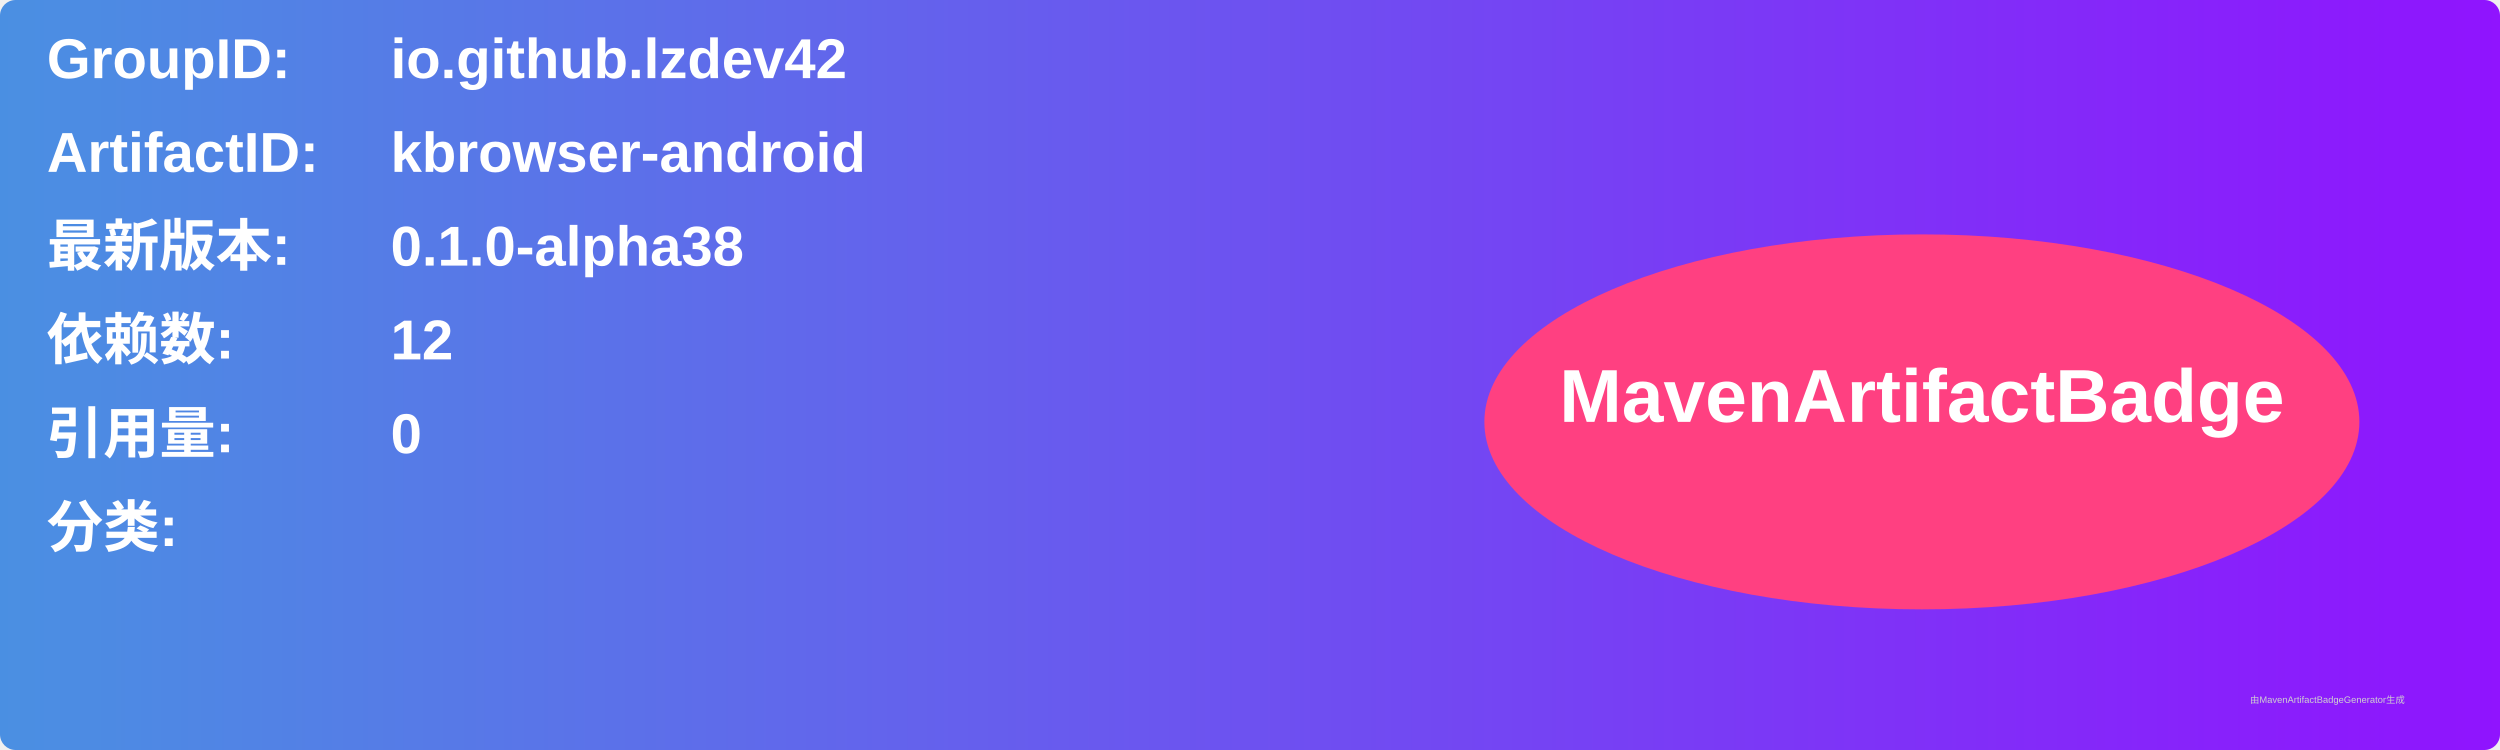
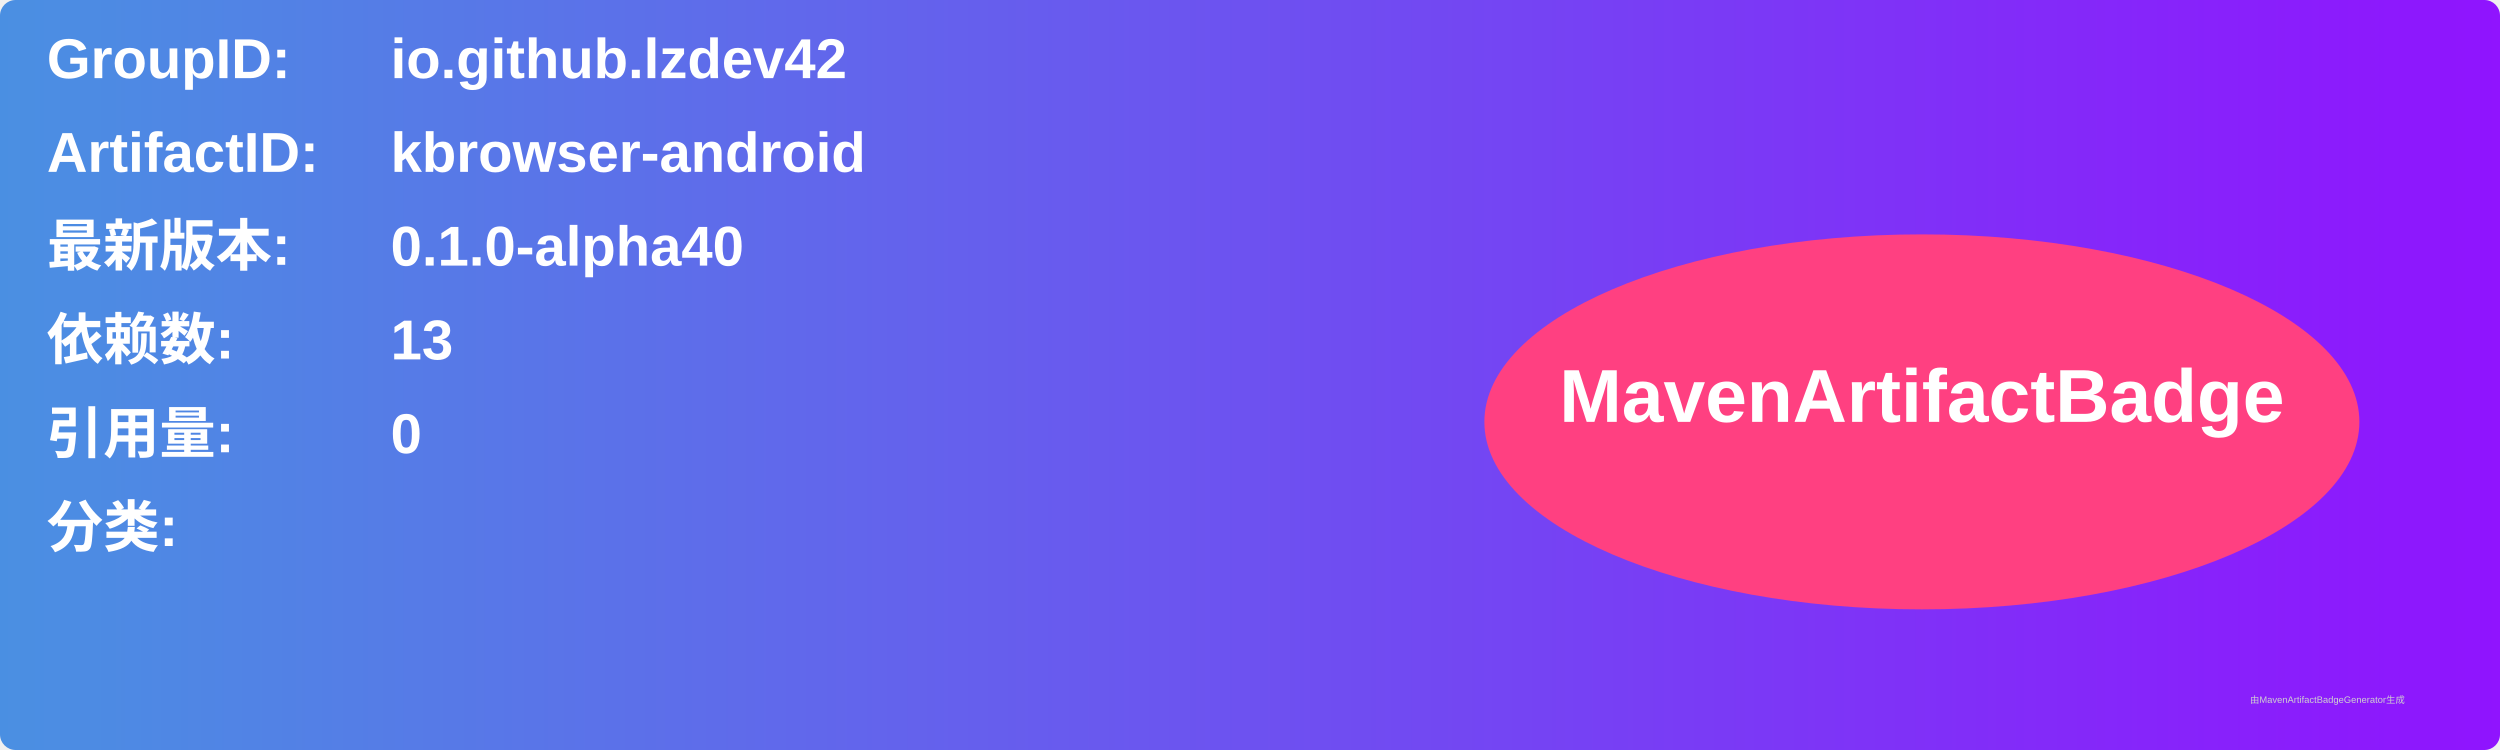
<svg xmlns="http://www.w3.org/2000/svg" width="800" height="240" viewBox="0 0 800 240">
  <linearGradient id="grad" x1="0%" y1="0%" x2="100%" y2="0%">
    <stop offset="0%" stop-color="#4a90e2" />
    <stop offset="100%" stop-color="#9013fe" />
  </linearGradient>
  <rect width="100%" height="100%" rx="5" ry="5" fill="url(#grad)" />
  <g transform="translate(15, 15)">
    <text x="0" y="10" font-family="Arial" font-size="18" fill="white" font-weight="bold" width="260">GroupID:</text>
    <text x="110" y="10" font-family="Arial" font-size="18" fill="white" font-weight="bold" width="460">io.github.lzdev42</text>
    <text x="0" y="40" font-family="Arial" font-size="18" fill="white" font-weight="bold" width="260">ArtifactID:</text>
    <text x="110" y="40" font-family="Arial" font-size="18" fill="white" font-weight="bold" width="460">kbrowser-android</text>
    <text x="0" y="70" font-family="Arial" font-size="18" fill="white" font-weight="bold">最新版本:</text>
    <text x="110" y="70" font-family="Arial" font-size="18" fill="white" font-weight="bold">
-       <tspan font-weight="bold">0.1.0-alpha38</tspan>
+       <tspan font-weight="bold">0.1.0-alpha40</tspan>
    </text>
    <text x="0" y="100" font-family="Arial" font-size="18" fill="white" font-weight="bold">依赖数: </text>
    <text x="110" y="100" font-family="Arial" font-size="18" fill="white">
-       <tspan font-weight="bold">12</tspan>
+       <tspan font-weight="bold">13</tspan>
    </text>
    <text x="0" y="130" font-family="Arial" font-size="18" fill="white" font-weight="bold">引用量: </text>
    <text x="110" y="130" font-family="Arial" font-size="18" fill="white">
      <tspan font-weight="bold">0</tspan>
    </text>
    <text x="0" y="160" font-family="Arial" font-size="18" fill="white" font-weight="bold">分类:</text>
    <text x="10" y="190" font-family="Arial" font-size="10" fill="white">
      <tspan font-weight="bold" />
    </text>
    <ellipse cx="600" cy="120" rx="140" ry="60" fill="#ff4081" />
    <text x="600" y="120" text-anchor="middle" font-family="Arial" font-size="24" fill="white" font-weight="bold">MavenArtifactBadge</text>
  </g>
  <text x="720" y="225" font-family="Arial" font-size="3" fill="#d0d0d0">由MavenArtifactBadgeGenerator生成</text>
</svg>
